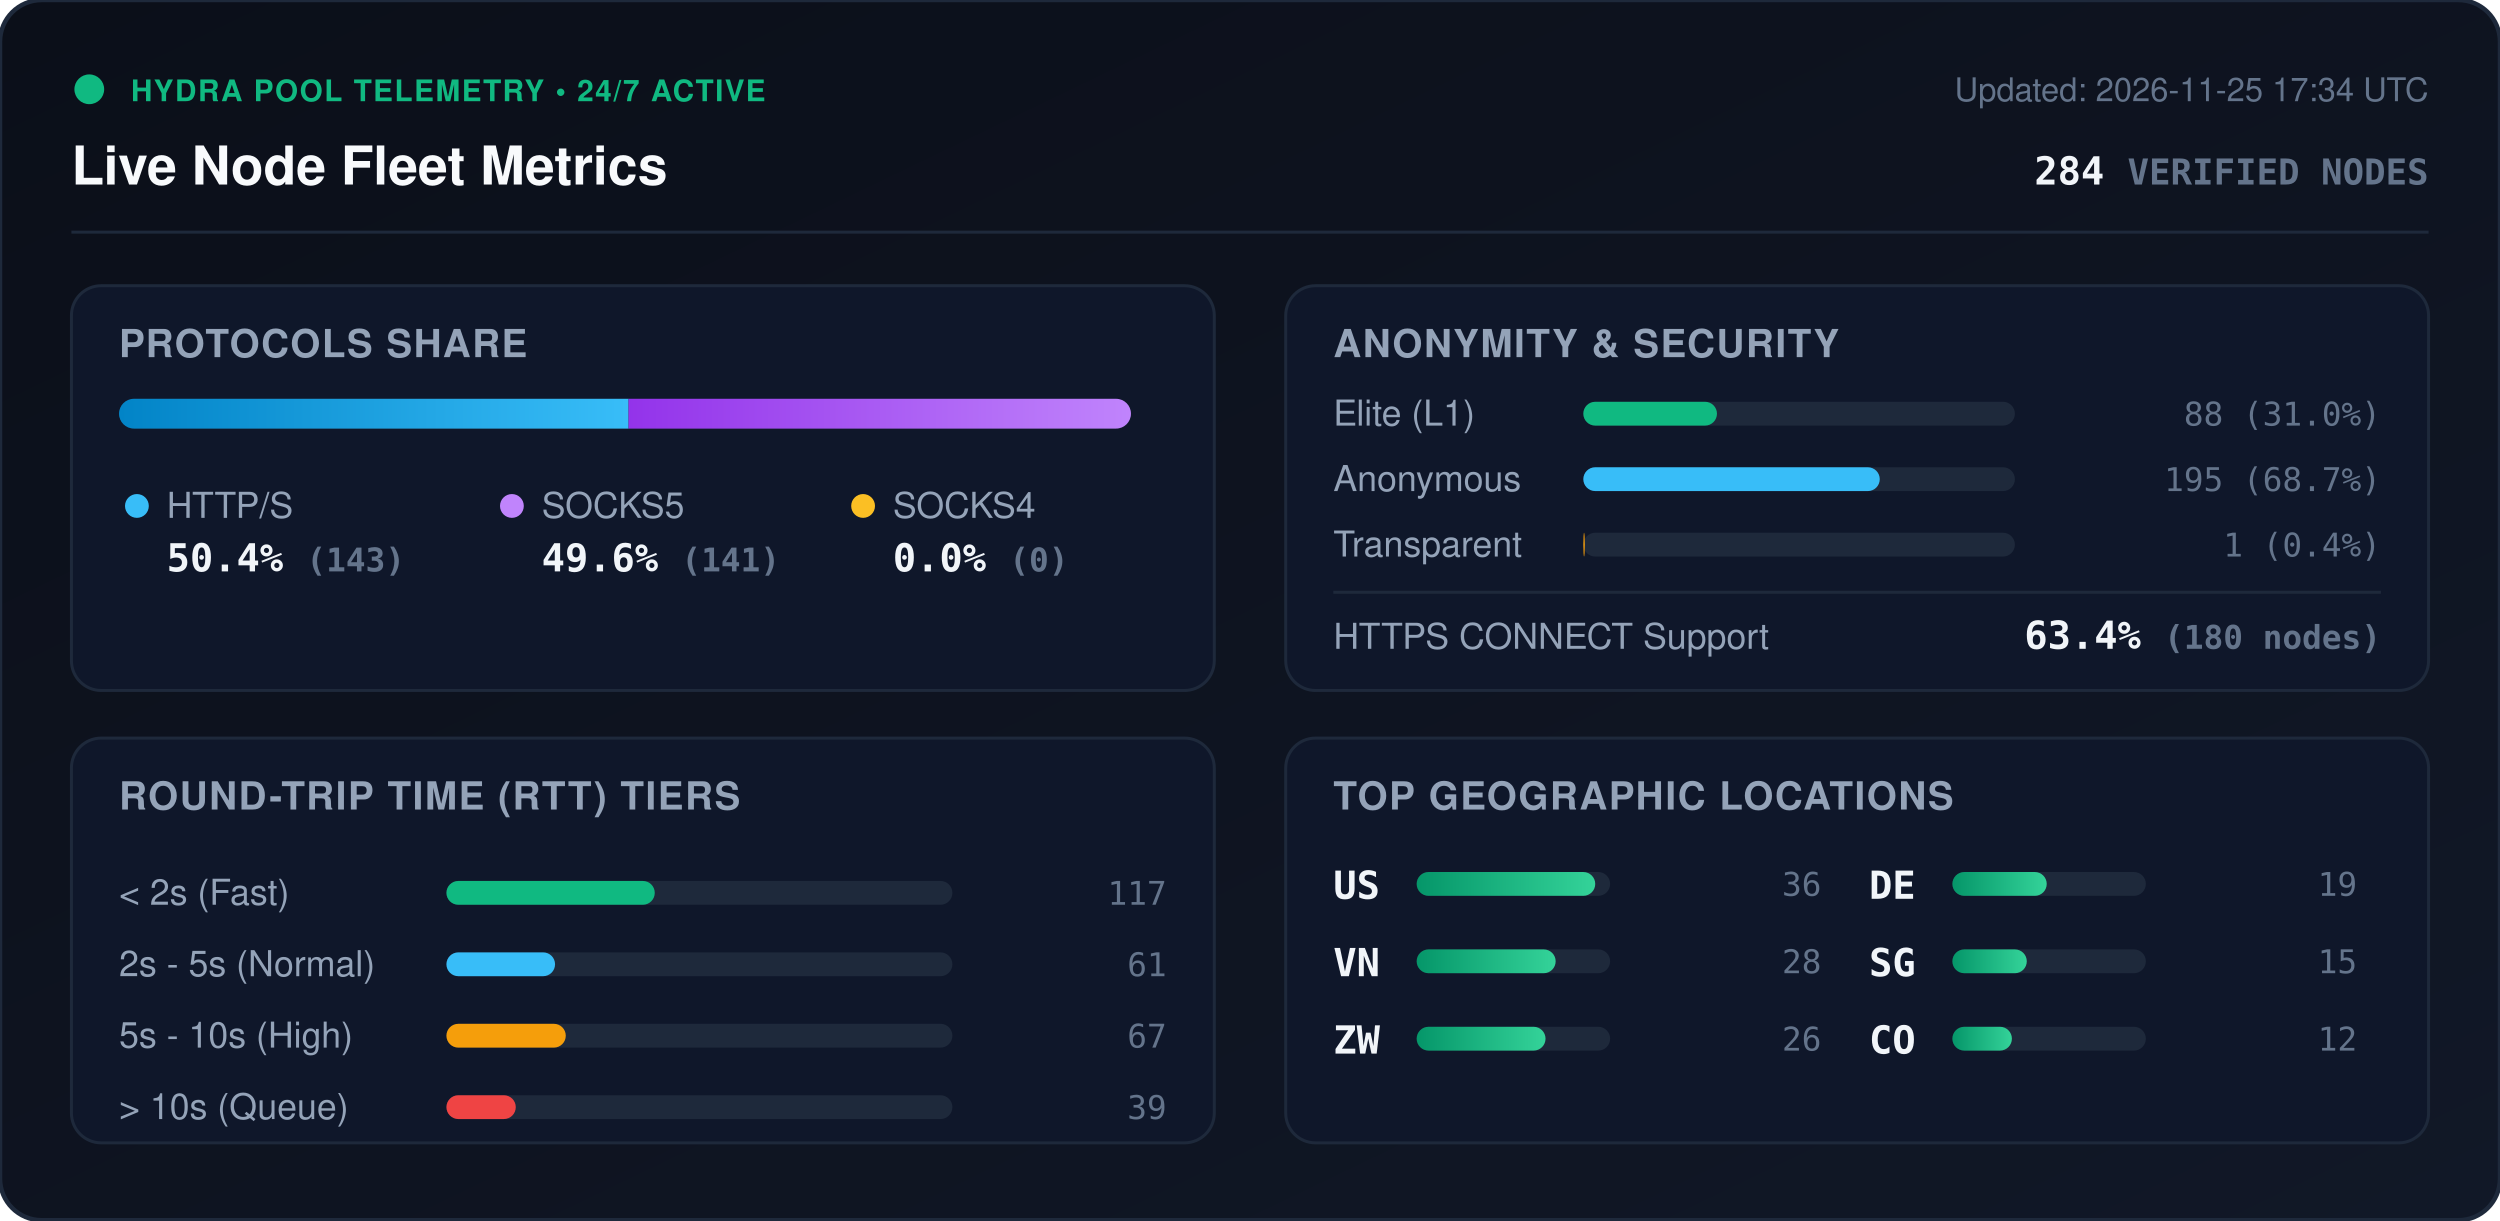
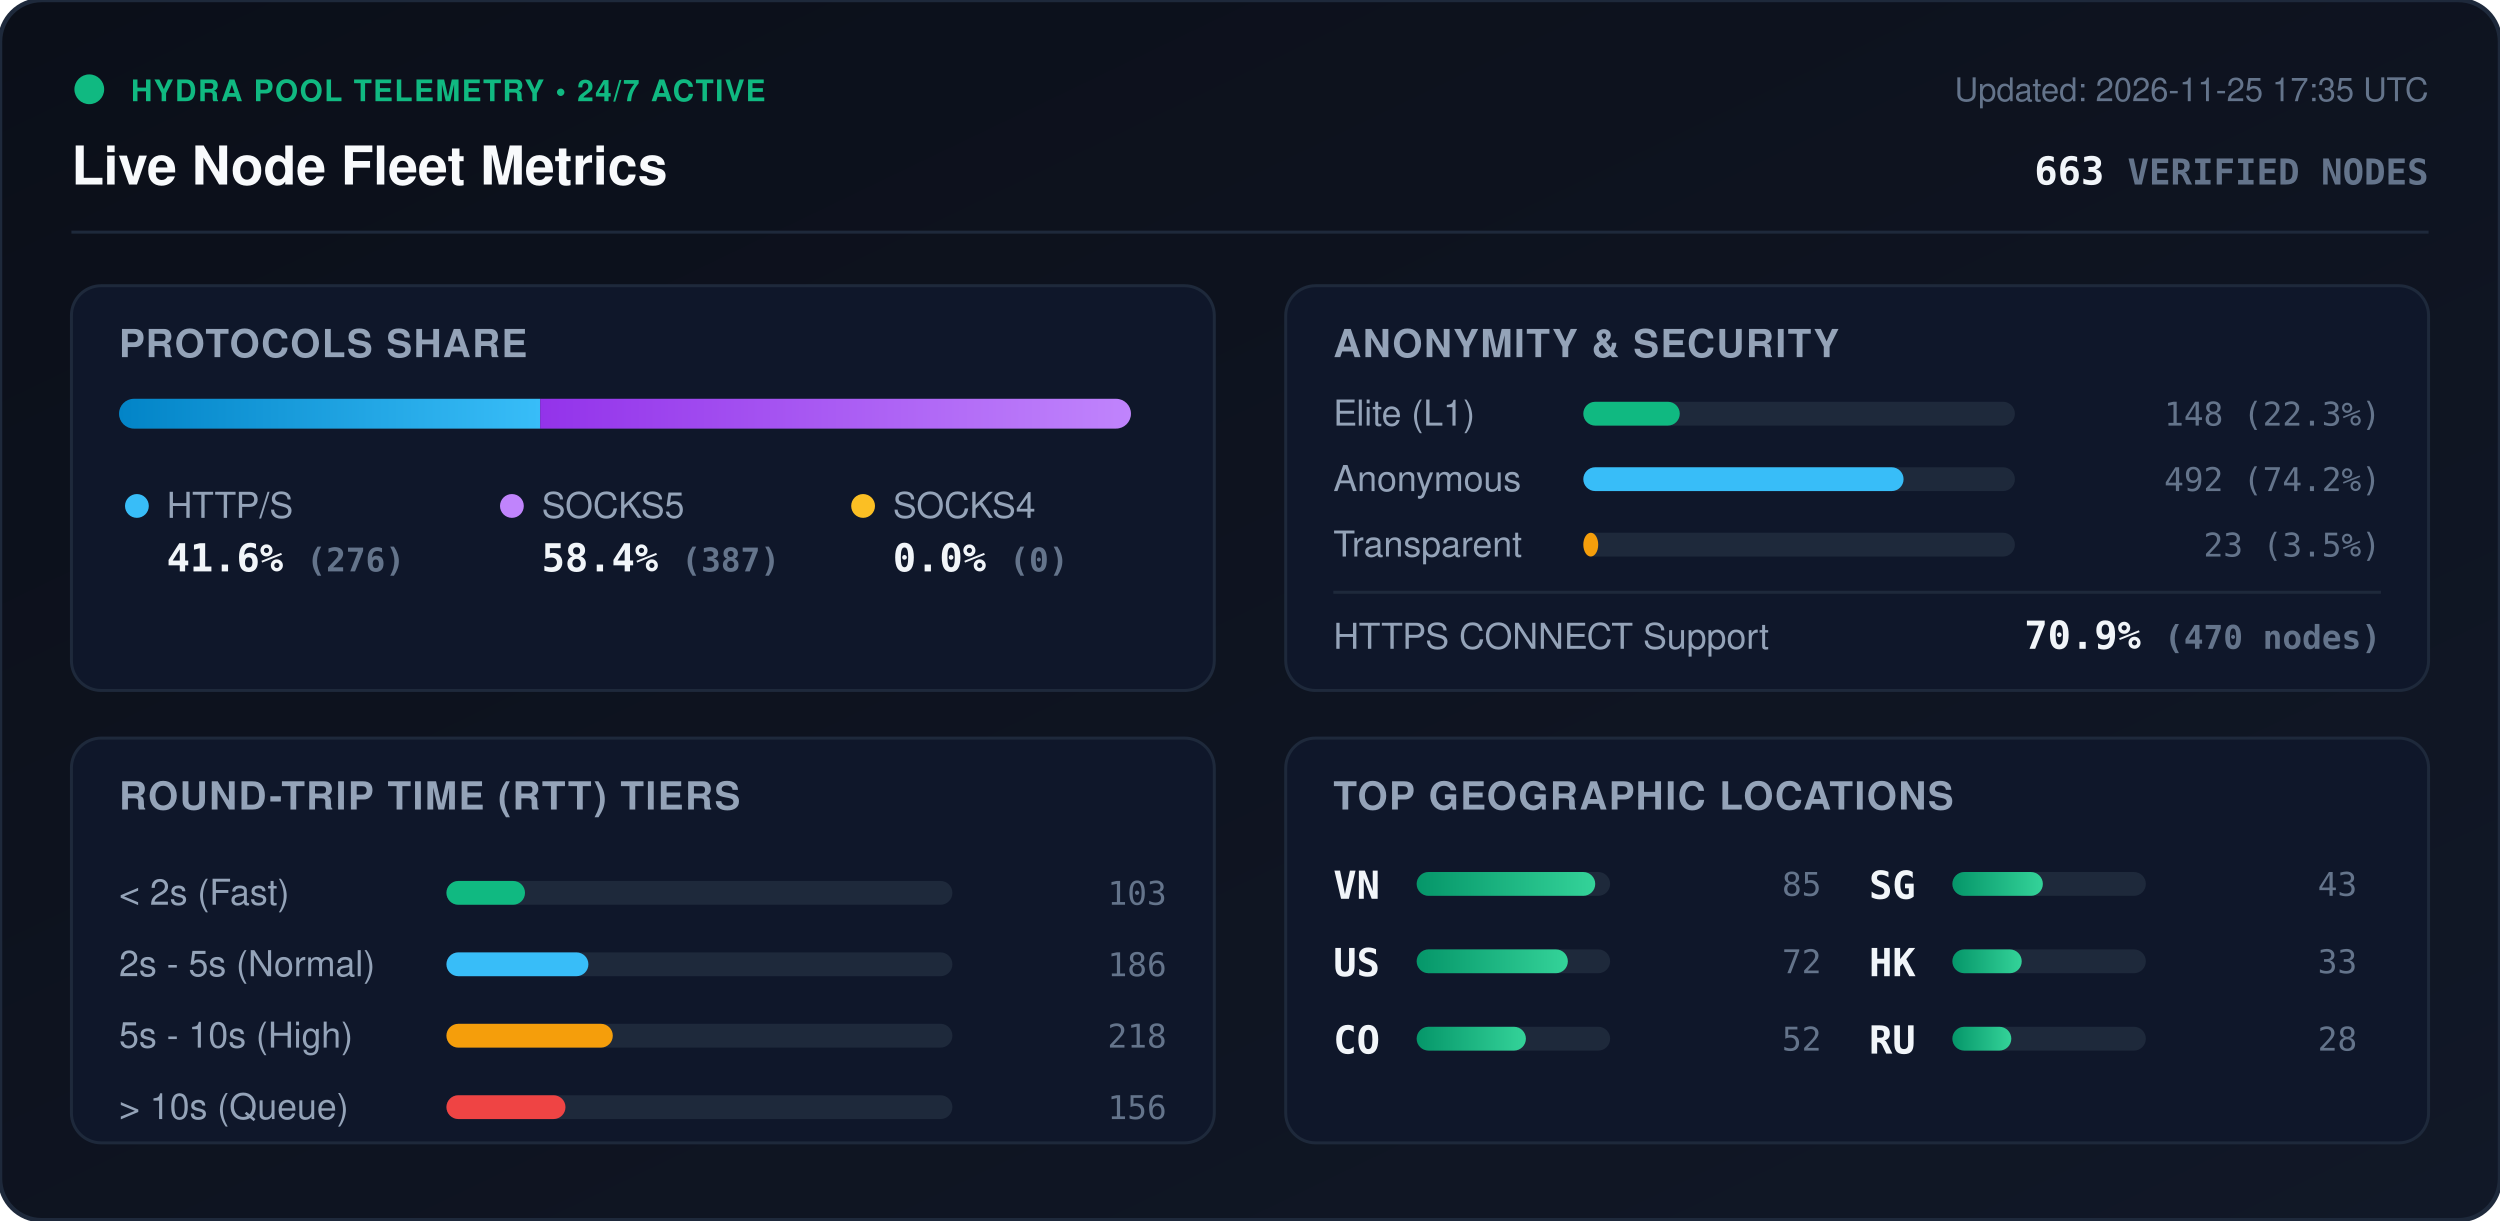
<svg xmlns="http://www.w3.org/2000/svg" viewBox="0 0 840 410" width="840" height="410" style="max-width: 100%; height: auto;">
  <defs>
    <linearGradient id="bg" x1="0%" y1="0%" x2="100%" y2="100%">
      <stop offset="0%" stop-color="#0b0f19" />
      <stop offset="100%" stop-color="#111827" />
    </linearGradient>
    <linearGradient id="bar-http" x1="0%" y1="0%" x2="100%" y2="0%">
      <stop offset="0%" stop-color="#0284c7" />
      <stop offset="100%" stop-color="#38bdf8" />
    </linearGradient>
    <linearGradient id="bar-socks5" x1="0%" y1="0%" x2="100%" y2="0%">
      <stop offset="0%" stop-color="#9333ea" />
      <stop offset="100%" stop-color="#c084fc" />
    </linearGradient>
    <linearGradient id="bar-socks4" x1="0%" y1="0%" x2="100%" y2="0%">
      <stop offset="0%" stop-color="#d97706" />
      <stop offset="100%" stop-color="#fbbf24" />
    </linearGradient>
    <linearGradient id="bar-green" x1="0%" y1="0%" x2="100%" y2="0%">
      <stop offset="0%" stop-color="#059669" />
      <stop offset="100%" stop-color="#34d399" />
    </linearGradient>
    <clipPath id="prog-track-clip">
      <rect width="340.0" height="10" rx="5" />
    </clipPath>
    <style>
      .title { font: 700 18px -apple-system, BlinkMacSystemFont, 'Segoe UI', Helvetica, Arial, sans-serif; fill: #f8fafc; }
      .sub { font: 500 11px -apple-system, BlinkMacSystemFont, 'Segoe UI', Helvetica, Arial, sans-serif; fill: #64748b; }
      .section-hdr { font: 600 13px -apple-system, BlinkMacSystemFont, 'Segoe UI', Helvetica, Arial, sans-serif; fill: #94a3b8; letter-spacing: 0.5px; }
      .metric-val { font: 700 13px -apple-system, BlinkMacSystemFont, 'Segoe UI', Helvetica, Arial, sans-serif; fill: #f1f5f9; }
      .metric-lbl { font: 500 12px -apple-system, BlinkMacSystemFont, 'Segoe UI', Helvetica, Arial, sans-serif; fill: #94a3b8; }
      .badge-txt { font: 700 10px -apple-system, BlinkMacSystemFont, 'Segoe UI', Helvetica, Arial, sans-serif; fill: #10b981; letter-spacing: 0.5px; }
      .mono { font-family: ui-monospace, SFMono-Regular, Menlo, Monaco, Consolas, monospace; }
      .pulse { animation: beacon 2s infinite ease-in-out; }
      @keyframes beacon { 0%, 100% { opacity: 1; } 50% { opacity: 0.35; } }
    </style>
  </defs>
  <rect width="840" height="410" rx="14" fill="url(#bg)" stroke="#1e293b" stroke-width="1.5" />
  <g transform="translate(24, 24)">
    <circle cx="6" cy="6" r="5" fill="#10b981" class="pulse" />
    <text x="20" y="10" class="badge-txt">HYDRA POOL TELEMETRY • 24/7 ACTIVE</text>
    <text x="0" y="38" class="title">Live Node Fleet Metrics</text>
-     <text x="792" y="10" text-anchor="end" class="sub">Updated: 2026-11-25 17:34 UTC</text>
-     <text x="792" y="38" text-anchor="end" class="metric-val mono" fill="#38bdf8">284 <tspan font-size="12" fill="#64748b">VERIFIED NODES</tspan>
+     <text x="792" y="10" text-anchor="end" class="sub">Updated: 2026-11-25 17:35 UTC</text>
+     <text x="792" y="38" text-anchor="end" class="metric-val mono" fill="#38bdf8">663 <tspan font-size="12" fill="#64748b">VERIFIED NODES</tspan>
    </text>
  </g>
  <line x1="24" y1="78" x2="816" y2="78" stroke="#1e293b" stroke-width="1" />
  <g transform="translate(24, 96)">
    <rect width="384" height="136" rx="10" fill="#0f172a" stroke="#1e293b" />
    <text x="16" y="24" class="section-hdr">PROTOCOLS SHARE</text>
    <g transform="translate(16, 38)">
      <rect width="340.0" height="10" rx="5" fill="#1e293b" />
      <g clip-path="url(#prog-track-clip)">
-         <rect x="0" width="171.2" height="10" fill="url(#bar-http)" />
-         <rect x="171.2" width="168.8" height="10" fill="url(#bar-socks5)" />
+         <rect x="0" width="141.5" height="10" fill="url(#bar-http)" />
+         <rect x="141.5" width="198.5" height="10" fill="url(#bar-socks5)" />
        <rect x="340.0" width="0.0" height="10" fill="url(#bar-socks4)" />
      </g>
    </g>
    <g transform="translate(16, 68)">
      <circle cx="6" cy="6" r="4" fill="#38bdf8" />
      <text x="16" y="10" class="metric-lbl">HTTP/S</text>
-       <text x="16" y="28" class="metric-val mono">50.4% <tspan font-size="11" fill="#64748b">(143)</tspan>
+       <text x="16" y="28" class="metric-val mono">41.6% <tspan font-size="11" fill="#64748b">(276)</tspan>
      </text>
      <circle cx="132" cy="6" r="4" fill="#c084fc" />
      <text x="142" y="10" class="metric-lbl">SOCKS5</text>
-       <text x="142" y="28" class="metric-val mono">49.6% <tspan font-size="11" fill="#64748b">(141)</tspan>
+       <text x="142" y="28" class="metric-val mono">58.4% <tspan font-size="11" fill="#64748b">(387)</tspan>
      </text>
      <circle cx="250" cy="6" r="4" fill="#fbbf24" />
      <text x="260" y="10" class="metric-lbl">SOCKS4</text>
      <text x="260" y="28" class="metric-val mono">0.0% <tspan font-size="11" fill="#64748b">(0)</tspan>
      </text>
    </g>
  </g>
  <g transform="translate(432, 96)">
    <rect width="384" height="136" rx="10" fill="#0f172a" stroke="#1e293b" />
    <text x="16" y="24" class="section-hdr">ANONYMITY &amp; SECURITY</text>
    <text x="16" y="47" class="metric-lbl">Elite (L1)</text>
    <rect x="100" y="39" width="145.0" height="8" rx="4" fill="#1e293b" />
-     <rect x="100" y="39" width="44.9" height="8" rx="4" fill="#10b981" />
-     <text x="368" y="47" text-anchor="end" class="mono sub" fill="#e2e8f0">88 (31.0%)</text>
+     <rect x="100" y="39" width="32.4" height="8" rx="4" fill="#10b981" />
+     <text x="368" y="47" text-anchor="end" class="mono sub" fill="#e2e8f0">148 (22.3%)</text>
    <text x="16" y="69" class="metric-lbl">Anonymous</text>
    <rect x="100" y="61" width="145.0" height="8" rx="4" fill="#1e293b" />
-     <rect x="100" y="61" width="99.6" height="8" rx="4" fill="#38bdf8" />
-     <text x="368" y="69" text-anchor="end" class="mono sub" fill="#e2e8f0">195 (68.7%)</text>
+     <rect x="100" y="61" width="107.6" height="8" rx="4" fill="#38bdf8" />
+     <text x="368" y="69" text-anchor="end" class="mono sub" fill="#e2e8f0">492 (74.2%)</text>
    <text x="16" y="91" class="metric-lbl">Transparent</text>
    <rect x="100" y="83" width="145.0" height="8" rx="4" fill="#1e293b" />
-     <rect x="100" y="83" width="0.5" height="8" rx="4" fill="#f59e0b" />
-     <text x="368" y="91" text-anchor="end" class="mono sub" fill="#e2e8f0">1 (0.4%)</text>
+     <rect x="100" y="83" width="5.0" height="8" rx="4" fill="#f59e0b" />
+     <text x="368" y="91" text-anchor="end" class="mono sub" fill="#e2e8f0">23 (3.5%)</text>
    <line x1="16" y1="103" x2="368" y2="103" stroke="#1e293b" stroke-width="1" />
    <text x="16" y="122" class="metric-lbl">HTTPS CONNECT Support</text>
-     <text x="368" y="122" text-anchor="end" class="metric-val mono" fill="#34d399">63.4% <tspan font-size="11" fill="#64748b">(180 nodes)</tspan>
+     <text x="368" y="122" text-anchor="end" class="metric-val mono" fill="#34d399">70.9% <tspan font-size="11" fill="#64748b">(470 nodes)</tspan>
    </text>
  </g>
  <g transform="translate(24, 248)">
    <rect width="384" height="136" rx="10" fill="#0f172a" stroke="#1e293b" />
    <text x="16" y="24" class="section-hdr">ROUND-TRIP TIME (RTT) TIERS</text>
    <g transform="translate(16, 42)">
      <text x="0" y="14" class="metric-lbl">&lt; 2s (Fast)</text>
      <rect x="110" y="6" width="170" height="8" rx="4" fill="#1e293b" />
-       <rect x="110" y="6" width="70.0" height="8" rx="4" fill="#10b981" />
-       <text x="352" y="14" text-anchor="end" class="mono sub">117</text>
+       <rect x="110" y="6" width="26.4" height="8" rx="4" fill="#10b981" />
+       <text x="352" y="14" text-anchor="end" class="mono sub">103</text>
      <text x="0" y="38" class="metric-lbl">2s - 5s (Normal)</text>
      <rect x="110" y="30" width="170" height="8" rx="4" fill="#1e293b" />
-       <rect x="110" y="30" width="36.5" height="8" rx="4" fill="#38bdf8" />
-       <text x="352" y="38" text-anchor="end" class="mono sub">61</text>
+       <rect x="110" y="30" width="47.7" height="8" rx="4" fill="#38bdf8" />
+       <text x="352" y="38" text-anchor="end" class="mono sub">186</text>
      <text x="0" y="62" class="metric-lbl">5s - 10s (High)</text>
      <rect x="110" y="54" width="170" height="8" rx="4" fill="#1e293b" />
-       <rect x="110" y="54" width="40.1" height="8" rx="4" fill="#f59e0b" />
-       <text x="352" y="62" text-anchor="end" class="mono sub">67</text>
+       <rect x="110" y="54" width="55.9" height="8" rx="4" fill="#f59e0b" />
+       <text x="352" y="62" text-anchor="end" class="mono sub">218</text>
      <text x="0" y="86" class="metric-lbl">&gt; 10s (Queue)</text>
      <rect x="110" y="78" width="170" height="8" rx="4" fill="#1e293b" />
-       <rect x="110" y="78" width="23.3" height="8" rx="4" fill="#ef4444" />
-       <text x="352" y="86" text-anchor="end" class="mono sub">39</text>
+       <rect x="110" y="78" width="40.0" height="8" rx="4" fill="#ef4444" />
+       <text x="352" y="86" text-anchor="end" class="mono sub">156</text>
    </g>
  </g>
  <g transform="translate(432, 248)">
    <rect width="384" height="136" rx="10" fill="#0f172a" stroke="#1e293b" />
    <text x="16" y="24" class="section-hdr">TOP GEOGRAPHIC LOCATIONS</text>
    <g transform="translate(16, 42)">
      <g transform="translate(0, 0)">
+         <text x="0" y="12" class="mono metric-val" font-size="12">VN</text>
+         <rect x="28" y="3" width="65" height="8" rx="4" fill="#1e293b" />
+         <rect x="28" y="3" width="60.0" height="8" rx="4" fill="url(#bar-green)" />
+         <text x="164" y="11" text-anchor="end" class="mono sub">85</text>
+       </g>
+       <g transform="translate(0, 26)">
        <text x="0" y="12" class="mono metric-val" font-size="12">US</text>
        <rect x="28" y="3" width="65" height="8" rx="4" fill="#1e293b" />
-         <rect x="28" y="3" width="60.0" height="8" rx="4" fill="url(#bar-green)" />
-         <text x="164" y="11" text-anchor="end" class="mono sub">36</text>
-       </g>
-       <g transform="translate(0, 26)">
-         <text x="0" y="12" class="mono metric-val" font-size="12">VN</text>
-         <rect x="28" y="3" width="65" height="8" rx="4" fill="#1e293b" />
-         <rect x="28" y="3" width="46.7" height="8" rx="4" fill="url(#bar-green)" />
-         <text x="164" y="11" text-anchor="end" class="mono sub">28</text>
+         <rect x="28" y="3" width="50.8" height="8" rx="4" fill="url(#bar-green)" />
+         <text x="164" y="11" text-anchor="end" class="mono sub">72</text>
      </g>
      <g transform="translate(0, 52)">
-         <text x="0" y="12" class="mono metric-val" font-size="12">ZW</text>
+         <text x="0" y="12" class="mono metric-val" font-size="12">CO</text>
        <rect x="28" y="3" width="65" height="8" rx="4" fill="#1e293b" />
-         <rect x="28" y="3" width="43.3" height="8" rx="4" fill="url(#bar-green)" />
-         <text x="164" y="11" text-anchor="end" class="mono sub">26</text>
+         <rect x="28" y="3" width="36.7" height="8" rx="4" fill="url(#bar-green)" />
+         <text x="164" y="11" text-anchor="end" class="mono sub">52</text>
      </g>
      <g transform="translate(180, 0)">
-         <text x="0" y="12" class="mono metric-val" font-size="12">DE</text>
+         <text x="0" y="12" class="mono metric-val" font-size="12">SG</text>
        <rect x="28" y="3" width="65" height="8" rx="4" fill="#1e293b" />
-         <rect x="28" y="3" width="31.7" height="8" rx="4" fill="url(#bar-green)" />
-         <text x="164" y="11" text-anchor="end" class="mono sub">19</text>
+         <rect x="28" y="3" width="30.4" height="8" rx="4" fill="url(#bar-green)" />
+         <text x="164" y="11" text-anchor="end" class="mono sub">43</text>
      </g>
      <g transform="translate(180, 26)">
-         <text x="0" y="12" class="mono metric-val" font-size="12">SG</text>
+         <text x="0" y="12" class="mono metric-val" font-size="12">HK</text>
        <rect x="28" y="3" width="65" height="8" rx="4" fill="#1e293b" />
-         <rect x="28" y="3" width="25.0" height="8" rx="4" fill="url(#bar-green)" />
-         <text x="164" y="11" text-anchor="end" class="mono sub">15</text>
+         <rect x="28" y="3" width="23.3" height="8" rx="4" fill="url(#bar-green)" />
+         <text x="164" y="11" text-anchor="end" class="mono sub">33</text>
      </g>
      <g transform="translate(180, 52)">
-         <text x="0" y="12" class="mono metric-val" font-size="12">CO</text>
+         <text x="0" y="12" class="mono metric-val" font-size="12">RU</text>
        <rect x="28" y="3" width="65" height="8" rx="4" fill="#1e293b" />
-         <rect x="28" y="3" width="20.0" height="8" rx="4" fill="url(#bar-green)" />
-         <text x="164" y="11" text-anchor="end" class="mono sub">12</text>
+         <rect x="28" y="3" width="19.8" height="8" rx="4" fill="url(#bar-green)" />
+         <text x="164" y="11" text-anchor="end" class="mono sub">28</text>
      </g>
    </g>
  </g>
</svg>
